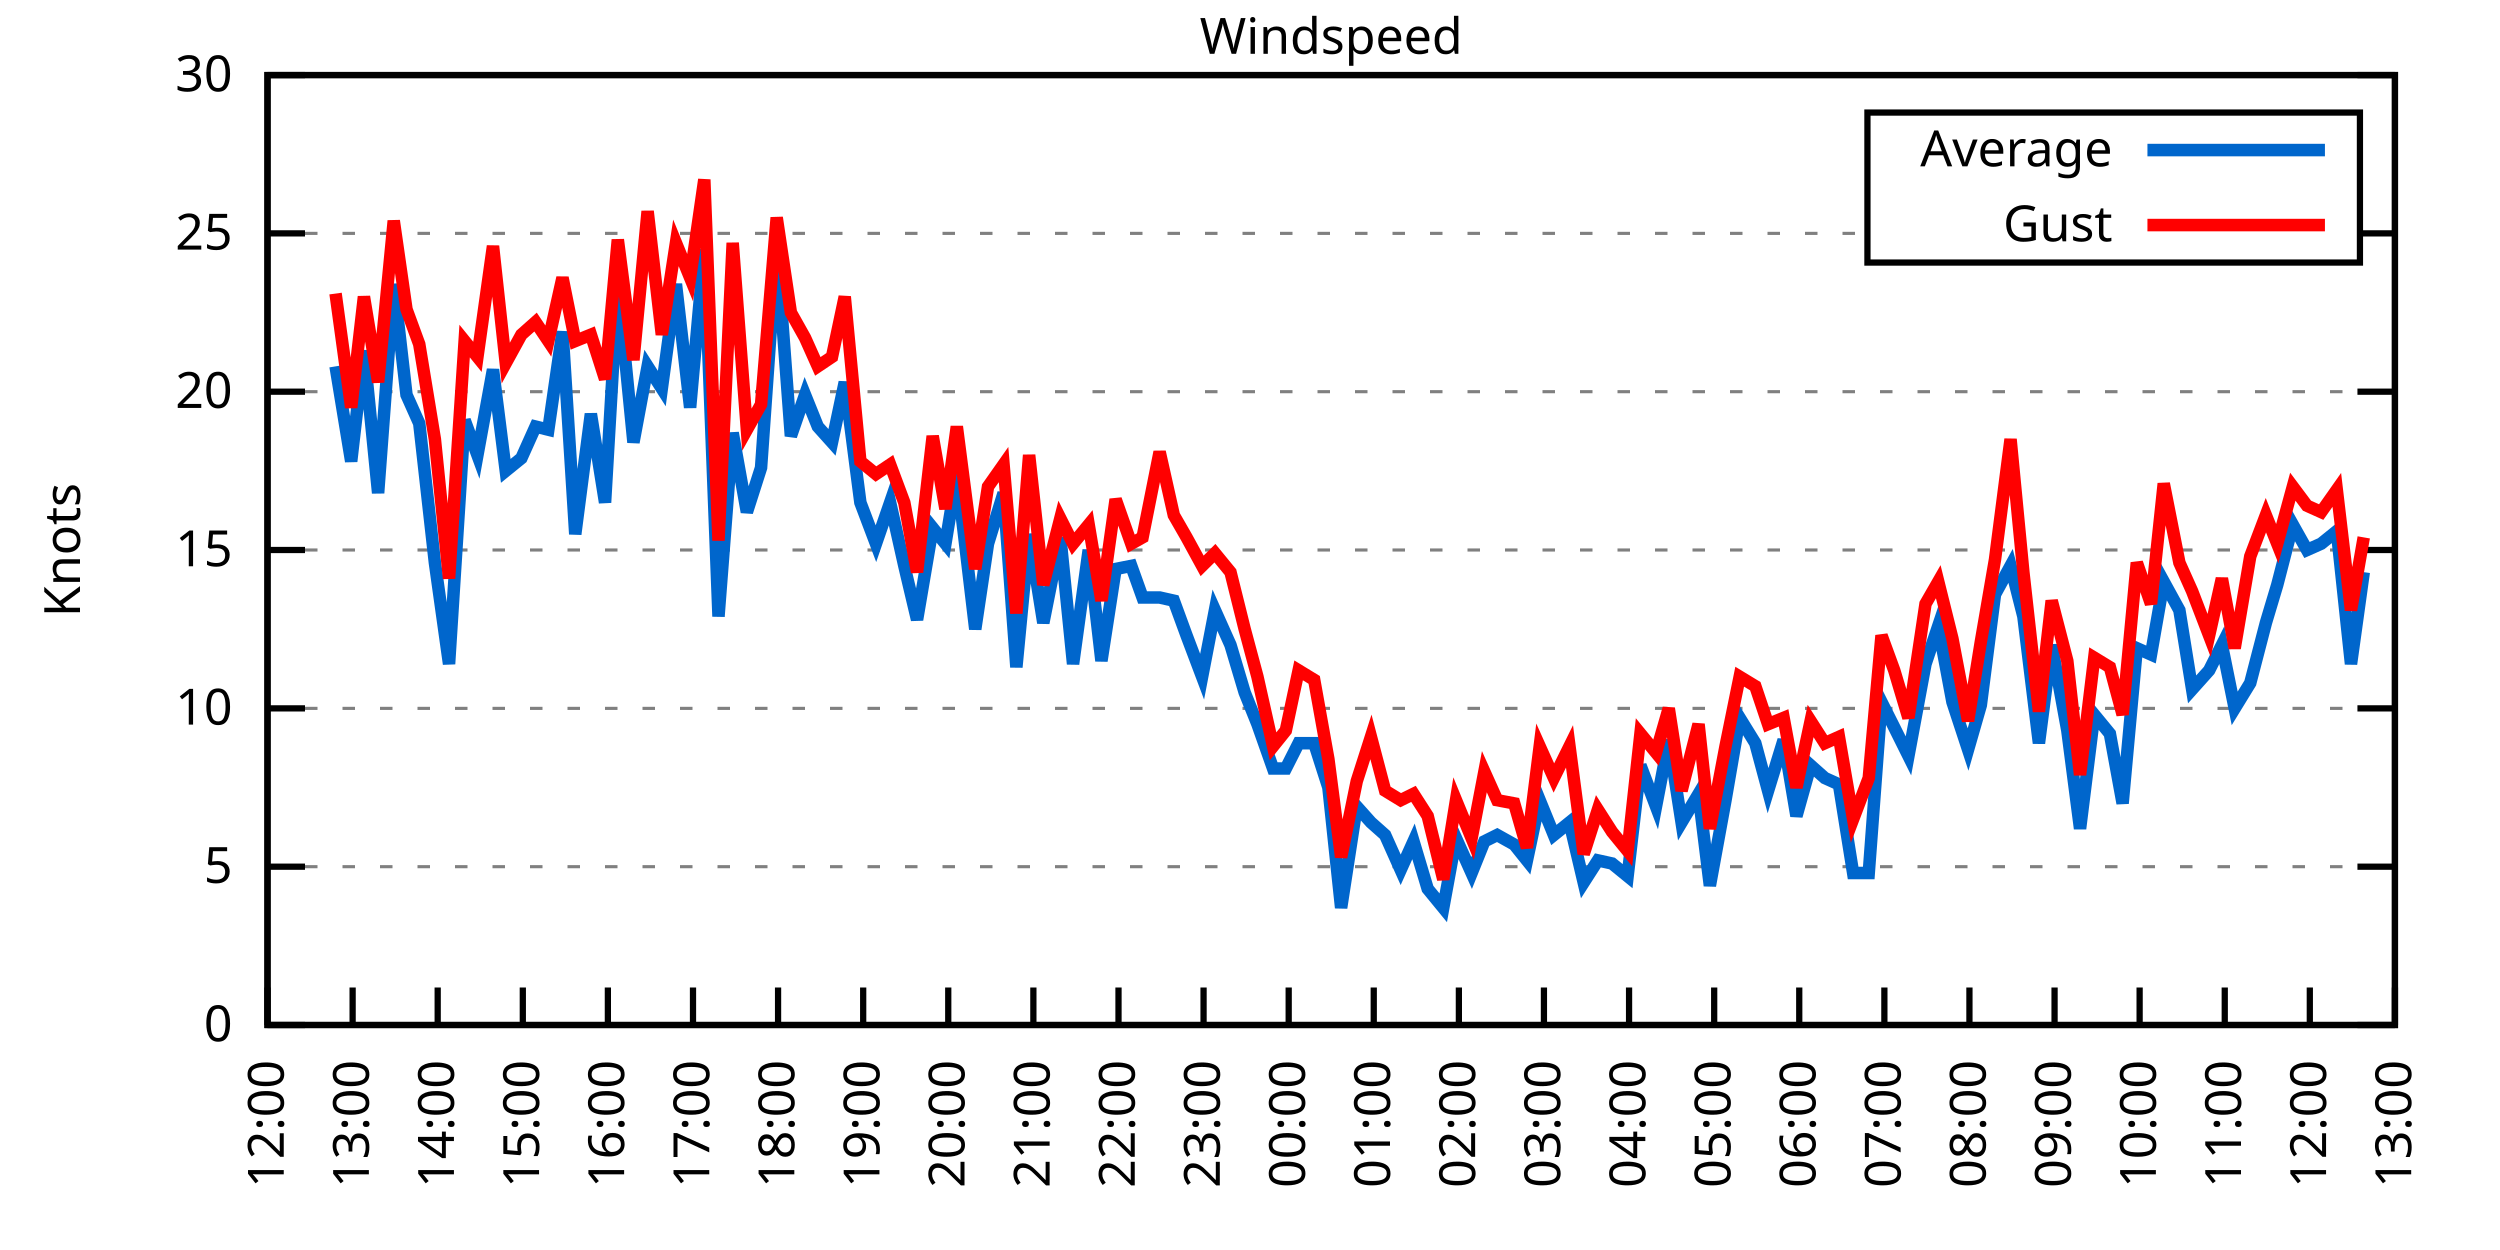
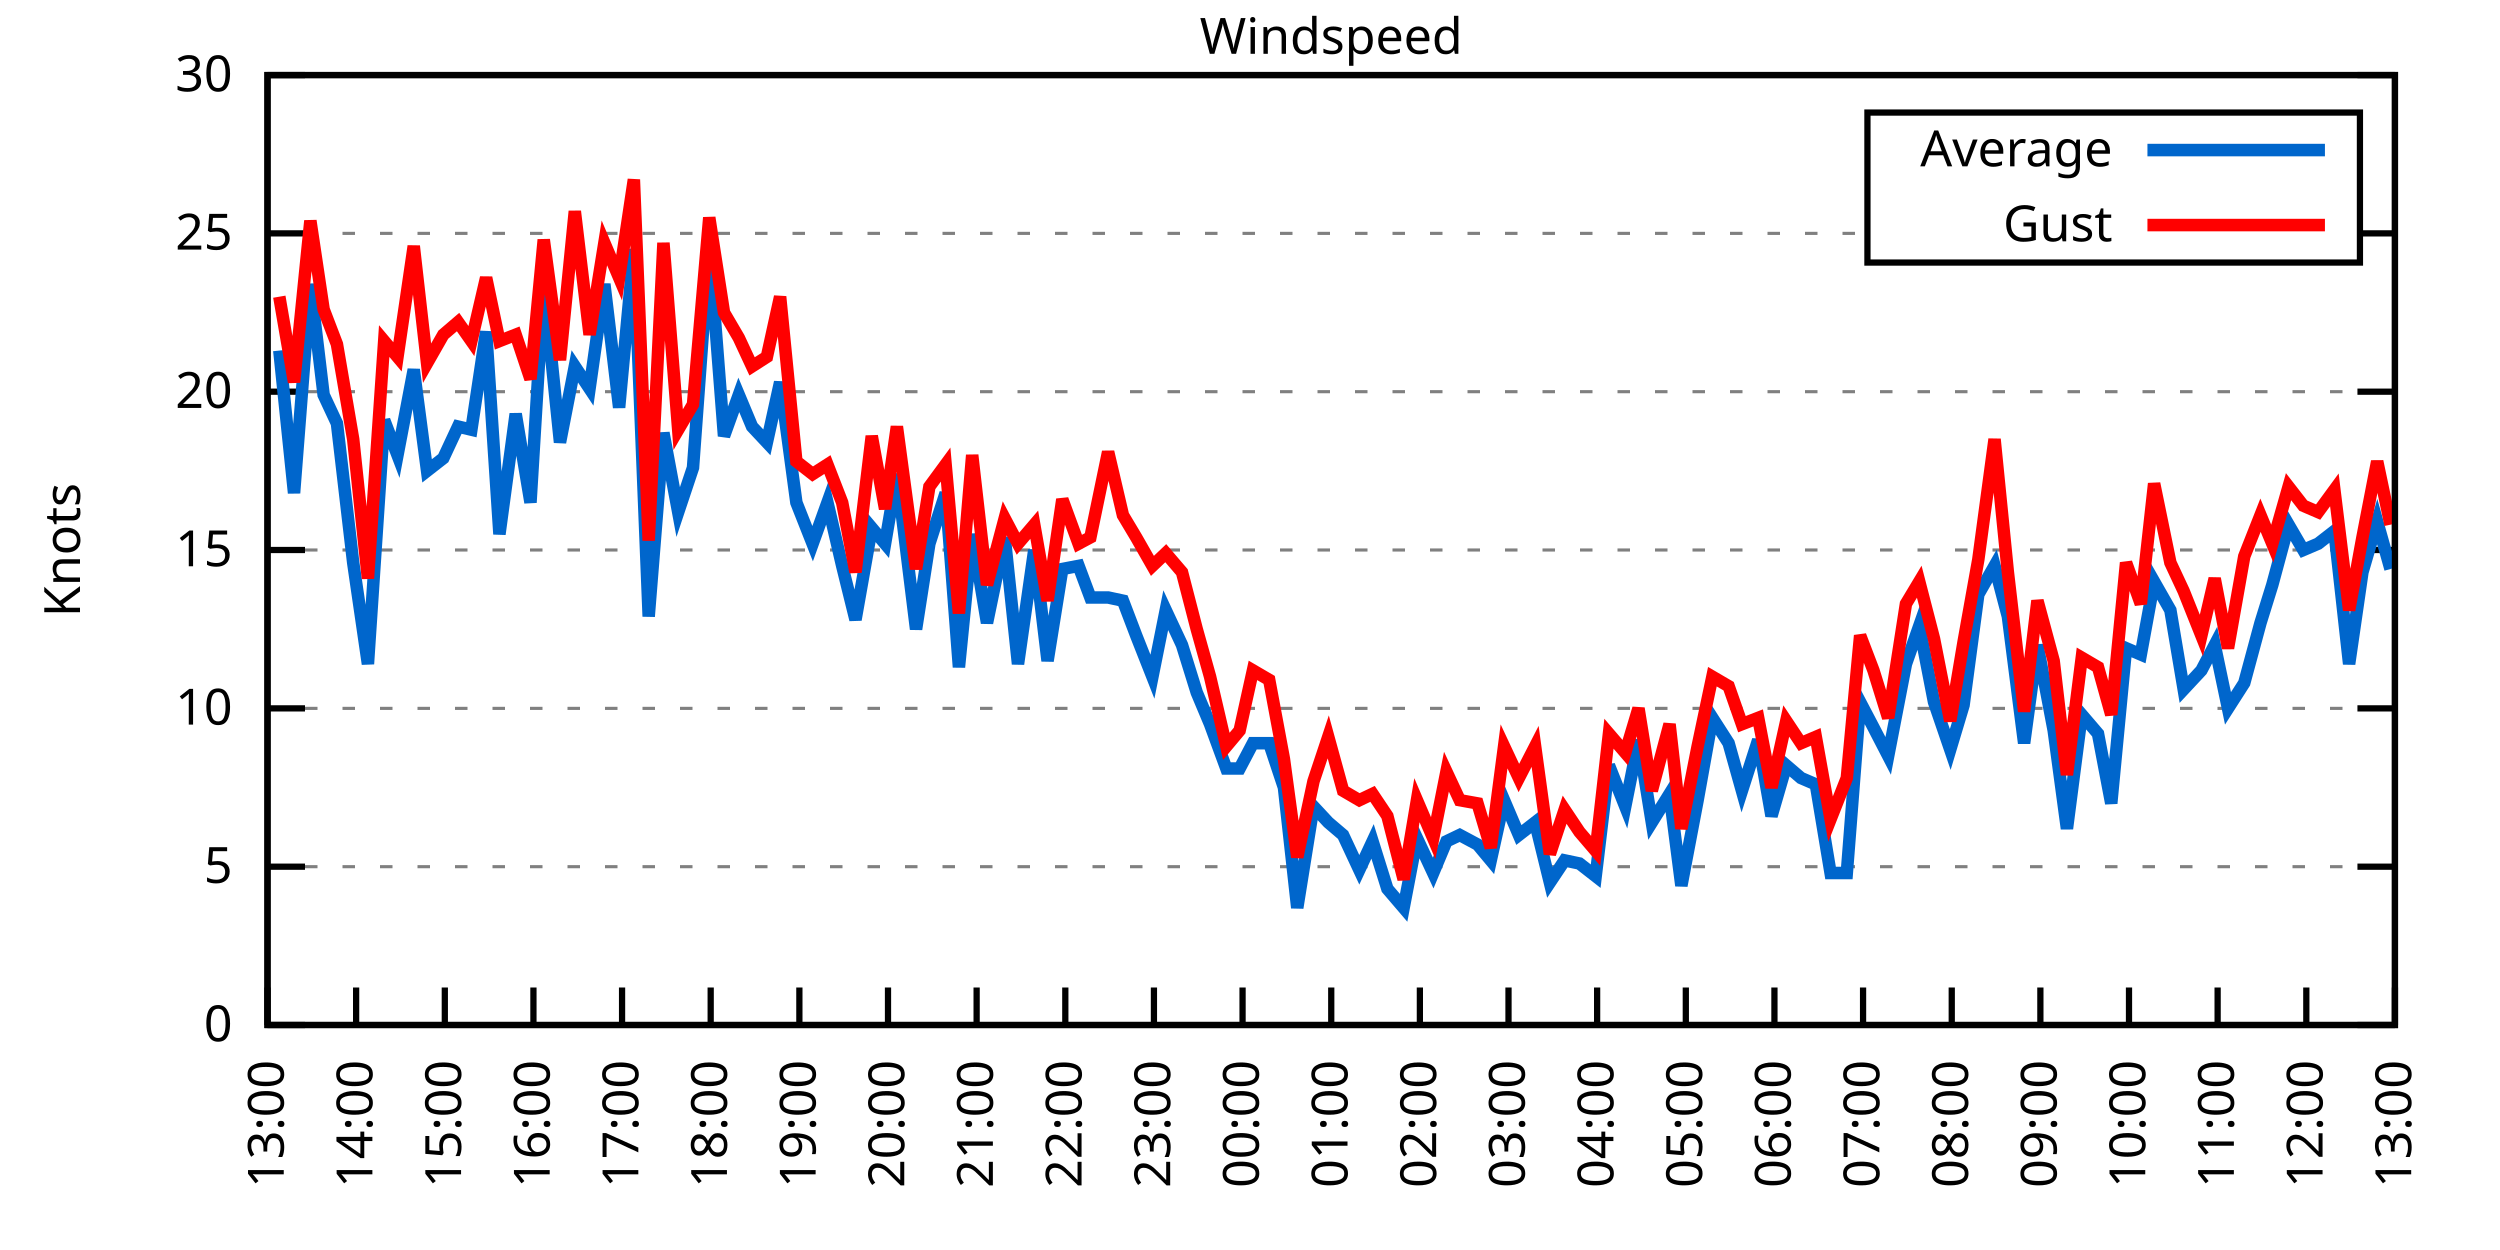
<svg xmlns="http://www.w3.org/2000/svg" xmlns:xlink="http://www.w3.org/1999/xlink" width="400" height="200" viewBox="0 0 400 200">
  <g id="gnuplot_canvas">
    <rect x="0" y="0" width="400" height="200" fill="none" />
    <defs>
      <circle id="gpDot" r="0.5" stroke-width="0.5" stroke="currentColor" />
      <path id="gpPt0" stroke-width="0.333" stroke="currentColor" d="M-1,0 h2 M0,-1 v2" />
      <path id="gpPt1" stroke-width="0.333" stroke="currentColor" d="M-1,-1 L1,1 M1,-1 L-1,1" />
      <path id="gpPt2" stroke-width="0.333" stroke="currentColor" d="M-1,0 L1,0 M0,-1 L0,1 M-1,-1 L1,1 M-1,1 L1,-1" />
      <rect id="gpPt3" stroke-width="0.333" stroke="currentColor" x="-1" y="-1" width="2" height="2" />
      <rect id="gpPt4" stroke-width="0.333" stroke="currentColor" fill="currentColor" x="-1" y="-1" width="2" height="2" />
      <circle id="gpPt5" stroke-width="0.333" stroke="currentColor" cx="0" cy="0" r="1" />
      <use xlink:href="#gpPt5" id="gpPt6" fill="currentColor" stroke="none" />
      <path id="gpPt7" stroke-width="0.333" stroke="currentColor" d="M0,-1.33 L-1.33,0.67 L1.33,0.67 z" />
      <use xlink:href="#gpPt7" id="gpPt8" fill="currentColor" stroke="none" />
      <use xlink:href="#gpPt7" id="gpPt9" stroke="currentColor" transform="rotate(180)" />
      <use xlink:href="#gpPt9" id="gpPt10" fill="currentColor" stroke="none" />
      <use xlink:href="#gpPt3" id="gpPt11" stroke="currentColor" transform="rotate(45)" />
      <use xlink:href="#gpPt11" id="gpPt12" fill="currentColor" stroke="none" />
      <path id="gpPt13" stroke-width="0.333" stroke="currentColor" d="M0,1.330 L1.265,0.411 L0.782,-1.067 L-0.782,-1.076 L-1.265,0.411 z" />
      <use xlink:href="#gpPt13" id="gpPt14" fill="currentColor" stroke="none" />
      <filter id="textbox" filterUnits="objectBoundingBox" x="0" y="0" height="1" width="1">
        <feFlood flood-color="white" flood-opacity="1" result="bgnd" />
        <feComposite in="SourceGraphic" in2="bgnd" operator="atop" />
      </filter>
      <filter id="greybox" filterUnits="objectBoundingBox" x="0" y="0" height="1" width="1">
        <feFlood flood-color="lightgrey" flood-opacity="1" result="grey" />
        <feComposite in="SourceGraphic" in2="grey" operator="atop" />
      </filter>
    </defs>
    <g fill="none" color="white" stroke="currentColor" stroke-width="1.00" stroke-linecap="butt" stroke-linejoin="miter">
</g>
    <g fill="none" color="black" stroke="currentColor" stroke-width="1.00" stroke-linecap="butt" stroke-linejoin="miter">
      <g stroke="none" shape-rendering="crispEdges">
        <polygon fill="rgb(255, 255, 255)" points="42.80,164.00 383.18,164.00 383.18,12.02 42.80,12.02 " />
      </g>
    </g>
    <g fill="none" color="black" stroke="currentColor" stroke-width="1.00" stroke-linecap="butt" stroke-linejoin="miter">
</g>
    <g fill="none" color="black" stroke="black" stroke-width="0.50" stroke-linecap="butt" stroke-linejoin="miter">
</g>
    <g fill="none" color="gray" stroke="currentColor" stroke-width="0.50" stroke-linecap="butt" stroke-linejoin="miter">
      <path stroke="gray" stroke-dasharray="2,4" class="gridline" d="M42.80,164.00 L383.19,164.00  " />
    </g>
    <g fill="none" color="gray" stroke="gray" stroke-width="1.00" stroke-linecap="butt" stroke-linejoin="miter">
</g>
    <g fill="none" color="black" stroke="currentColor" stroke-width="1.00" stroke-linecap="butt" stroke-linejoin="miter">
      <path stroke="black" d="M42.80,164.00 L48.80,164.00 M383.19,164.00 L377.19,164.00  " />
      <g transform="translate(37.20,166.60)" stroke="none" fill="black" font-family="Sans" font-size="8.00" text-anchor="end">
        <text>
          <tspan font-family="Sans"> 0</tspan>
        </text>
      </g>
    </g>
    <g fill="none" color="black" stroke="currentColor" stroke-width="1.00" stroke-linecap="butt" stroke-linejoin="miter">
</g>
    <g fill="none" color="black" stroke="black" stroke-width="0.50" stroke-linecap="butt" stroke-linejoin="miter">
</g>
    <g fill="none" color="gray" stroke="currentColor" stroke-width="0.50" stroke-linecap="butt" stroke-linejoin="miter">
      <path stroke="gray" stroke-dasharray="2,4" class="gridline" d="M42.80,138.67 L383.19,138.67  " />
    </g>
    <g fill="none" color="gray" stroke="gray" stroke-width="1.00" stroke-linecap="butt" stroke-linejoin="miter">
</g>
    <g fill="none" color="black" stroke="currentColor" stroke-width="1.00" stroke-linecap="butt" stroke-linejoin="miter">
      <path stroke="black" d="M42.80,138.67 L48.80,138.67 M383.19,138.67 L377.19,138.67  " />
      <g transform="translate(37.20,141.27)" stroke="none" fill="black" font-family="Sans" font-size="8.00" text-anchor="end">
        <text>
          <tspan font-family="Sans"> 5</tspan>
        </text>
      </g>
    </g>
    <g fill="none" color="black" stroke="currentColor" stroke-width="1.00" stroke-linecap="butt" stroke-linejoin="miter">
</g>
    <g fill="none" color="black" stroke="black" stroke-width="0.50" stroke-linecap="butt" stroke-linejoin="miter">
</g>
    <g fill="none" color="gray" stroke="currentColor" stroke-width="0.50" stroke-linecap="butt" stroke-linejoin="miter">
      <path stroke="gray" stroke-dasharray="2,4" class="gridline" d="M42.80,113.34 L383.19,113.34  " />
    </g>
    <g fill="none" color="gray" stroke="gray" stroke-width="1.00" stroke-linecap="butt" stroke-linejoin="miter">
</g>
    <g fill="none" color="black" stroke="currentColor" stroke-width="1.00" stroke-linecap="butt" stroke-linejoin="miter">
      <path stroke="black" d="M42.80,113.34 L48.80,113.34 M383.19,113.34 L377.19,113.34  " />
      <g transform="translate(37.20,115.94)" stroke="none" fill="black" font-family="Sans" font-size="8.00" text-anchor="end">
        <text>
          <tspan font-family="Sans"> 10</tspan>
        </text>
      </g>
    </g>
    <g fill="none" color="black" stroke="currentColor" stroke-width="1.00" stroke-linecap="butt" stroke-linejoin="miter">
</g>
    <g fill="none" color="black" stroke="black" stroke-width="0.50" stroke-linecap="butt" stroke-linejoin="miter">
</g>
    <g fill="none" color="gray" stroke="currentColor" stroke-width="0.50" stroke-linecap="butt" stroke-linejoin="miter">
      <path stroke="gray" stroke-dasharray="2,4" class="gridline" d="M42.80,88.00 L383.19,88.00  " />
    </g>
    <g fill="none" color="gray" stroke="gray" stroke-width="1.00" stroke-linecap="butt" stroke-linejoin="miter">
</g>
    <g fill="none" color="black" stroke="currentColor" stroke-width="1.00" stroke-linecap="butt" stroke-linejoin="miter">
      <path stroke="black" d="M42.80,88.00 L48.80,88.00 M383.19,88.00 L377.19,88.00  " />
      <g transform="translate(37.20,90.60)" stroke="none" fill="black" font-family="Sans" font-size="8.00" text-anchor="end">
        <text>
          <tspan font-family="Sans"> 15</tspan>
        </text>
      </g>
    </g>
    <g fill="none" color="black" stroke="currentColor" stroke-width="1.00" stroke-linecap="butt" stroke-linejoin="miter">
</g>
    <g fill="none" color="black" stroke="black" stroke-width="0.50" stroke-linecap="butt" stroke-linejoin="miter">
</g>
    <g fill="none" color="gray" stroke="currentColor" stroke-width="0.50" stroke-linecap="butt" stroke-linejoin="miter">
      <path stroke="gray" stroke-dasharray="2,4" class="gridline" d="M42.80,62.67 L383.19,62.67  " />
    </g>
    <g fill="none" color="gray" stroke="gray" stroke-width="1.00" stroke-linecap="butt" stroke-linejoin="miter">
</g>
    <g fill="none" color="black" stroke="currentColor" stroke-width="1.00" stroke-linecap="butt" stroke-linejoin="miter">
      <path stroke="black" d="M42.80,62.67 L48.80,62.67 M383.19,62.67 L377.19,62.67  " />
      <g transform="translate(37.20,65.27)" stroke="none" fill="black" font-family="Sans" font-size="8.00" text-anchor="end">
        <text>
          <tspan font-family="Sans"> 20</tspan>
        </text>
      </g>
    </g>
    <g fill="none" color="black" stroke="currentColor" stroke-width="1.00" stroke-linecap="butt" stroke-linejoin="miter">
</g>
    <g fill="none" color="black" stroke="black" stroke-width="0.50" stroke-linecap="butt" stroke-linejoin="miter">
</g>
    <g fill="none" color="gray" stroke="currentColor" stroke-width="0.50" stroke-linecap="butt" stroke-linejoin="miter">
      <path stroke="gray" stroke-dasharray="2,4" class="gridline" d="M42.80,37.34 L298.79,37.34 M377.59,37.34 L383.19,37.34  " />
    </g>
    <g fill="none" color="gray" stroke="gray" stroke-width="1.00" stroke-linecap="butt" stroke-linejoin="miter">
</g>
    <g fill="none" color="black" stroke="currentColor" stroke-width="1.00" stroke-linecap="butt" stroke-linejoin="miter">
      <path stroke="black" d="M42.80,37.34 L48.80,37.34 M383.19,37.34 L377.19,37.34  " />
      <g transform="translate(37.20,39.94)" stroke="none" fill="black" font-family="Sans" font-size="8.00" text-anchor="end">
        <text>
          <tspan font-family="Sans"> 25</tspan>
        </text>
      </g>
    </g>
    <g fill="none" color="black" stroke="currentColor" stroke-width="1.00" stroke-linecap="butt" stroke-linejoin="miter">
</g>
    <g fill="none" color="black" stroke="black" stroke-width="0.50" stroke-linecap="butt" stroke-linejoin="miter">
</g>
    <g fill="none" color="gray" stroke="currentColor" stroke-width="0.50" stroke-linecap="butt" stroke-linejoin="miter">
      <path stroke="gray" stroke-dasharray="2,4" class="gridline" d="M42.80,12.01 L383.19,12.01  " />
    </g>
    <g fill="none" color="gray" stroke="gray" stroke-width="1.00" stroke-linecap="butt" stroke-linejoin="miter">
</g>
    <g fill="none" color="black" stroke="currentColor" stroke-width="1.00" stroke-linecap="butt" stroke-linejoin="miter">
      <path stroke="black" d="M42.80,12.01 L48.80,12.01 M383.19,12.01 L377.19,12.01  " />
      <g transform="translate(37.20,14.61)" stroke="none" fill="black" font-family="Sans" font-size="8.00" text-anchor="end">
        <text>
          <tspan font-family="Sans"> 30</tspan>
        </text>
      </g>
    </g>
    <g fill="none" color="black" stroke="currentColor" stroke-width="1.00" stroke-linecap="butt" stroke-linejoin="miter">
      <path stroke="black" d="M42.80,164.00 L42.80,158.00  " />
      <g transform="translate(45.40,169.60) rotate(270.00)" stroke="none" fill="black" font-family="Sans" font-size="8.00" text-anchor="end">
        <text>
-           <tspan font-family="Sans">12:00</tspan>
-         </text>
-       </g>
-     </g>
-     <g fill="none" color="black" stroke="currentColor" stroke-width="1.00" stroke-linecap="butt" stroke-linejoin="miter">
-       <path stroke="black" d="M56.42,164.00 L56.42,158.00  " />
-       <g transform="translate(59.02,169.60) rotate(270.00)" stroke="none" fill="black" font-family="Sans" font-size="8.00" text-anchor="end">
-         <text>
          <tspan font-family="Sans">13:00</tspan>
        </text>
      </g>
    </g>
    <g fill="none" color="black" stroke="currentColor" stroke-width="1.00" stroke-linecap="butt" stroke-linejoin="miter">
-       <path stroke="black" d="M70.03,164.00 L70.03,158.00  " />
-       <g transform="translate(72.63,169.60) rotate(270.00)" stroke="none" fill="black" font-family="Sans" font-size="8.00" text-anchor="end">
+       <path stroke="black" d="M56.98,164.00 L56.98,158.00  " />
+       <g transform="translate(59.58,169.60) rotate(270.00)" stroke="none" fill="black" font-family="Sans" font-size="8.00" text-anchor="end">
        <text>
          <tspan font-family="Sans">14:00</tspan>
        </text>
      </g>
    </g>
    <g fill="none" color="black" stroke="currentColor" stroke-width="1.00" stroke-linecap="butt" stroke-linejoin="miter">
-       <path stroke="black" d="M83.65,164.00 L83.65,158.00  " />
-       <g transform="translate(86.25,169.60) rotate(270.00)" stroke="none" fill="black" font-family="Sans" font-size="8.00" text-anchor="end">
+       <path stroke="black" d="M71.17,164.00 L71.17,158.00  " />
+       <g transform="translate(73.77,169.60) rotate(270.00)" stroke="none" fill="black" font-family="Sans" font-size="8.00" text-anchor="end">
        <text>
          <tspan font-family="Sans">15:00</tspan>
        </text>
      </g>
    </g>
    <g fill="none" color="black" stroke="currentColor" stroke-width="1.00" stroke-linecap="butt" stroke-linejoin="miter">
-       <path stroke="black" d="M97.26,164.00 L97.26,158.00  " />
-       <g transform="translate(99.86,169.60) rotate(270.00)" stroke="none" fill="black" font-family="Sans" font-size="8.00" text-anchor="end">
+       <path stroke="black" d="M85.35,164.00 L85.35,158.00  " />
+       <g transform="translate(87.95,169.60) rotate(270.00)" stroke="none" fill="black" font-family="Sans" font-size="8.00" text-anchor="end">
        <text>
          <tspan font-family="Sans">16:00</tspan>
        </text>
      </g>
    </g>
    <g fill="none" color="black" stroke="currentColor" stroke-width="1.00" stroke-linecap="butt" stroke-linejoin="miter">
-       <path stroke="black" d="M110.88,164.00 L110.88,158.00  " />
-       <g transform="translate(113.48,169.60) rotate(270.00)" stroke="none" fill="black" font-family="Sans" font-size="8.00" text-anchor="end">
+       <path stroke="black" d="M99.53,164.00 L99.53,158.00  " />
+       <g transform="translate(102.13,169.60) rotate(270.00)" stroke="none" fill="black" font-family="Sans" font-size="8.00" text-anchor="end">
        <text>
          <tspan font-family="Sans">17:00</tspan>
        </text>
      </g>
    </g>
    <g fill="none" color="black" stroke="currentColor" stroke-width="1.00" stroke-linecap="butt" stroke-linejoin="miter">
-       <path stroke="black" d="M124.49,164.00 L124.49,158.00  " />
-       <g transform="translate(127.09,169.60) rotate(270.00)" stroke="none" fill="black" font-family="Sans" font-size="8.00" text-anchor="end">
+       <path stroke="black" d="M113.71,164.00 L113.71,158.00  " />
+       <g transform="translate(116.31,169.60) rotate(270.00)" stroke="none" fill="black" font-family="Sans" font-size="8.00" text-anchor="end">
        <text>
          <tspan font-family="Sans">18:00</tspan>
        </text>
      </g>
    </g>
    <g fill="none" color="black" stroke="currentColor" stroke-width="1.00" stroke-linecap="butt" stroke-linejoin="miter">
-       <path stroke="black" d="M138.11,164.00 L138.11,158.00  " />
-       <g transform="translate(140.71,169.60) rotate(270.00)" stroke="none" fill="black" font-family="Sans" font-size="8.00" text-anchor="end">
+       <path stroke="black" d="M127.90,164.00 L127.90,158.00  " />
+       <g transform="translate(130.50,169.60) rotate(270.00)" stroke="none" fill="black" font-family="Sans" font-size="8.00" text-anchor="end">
        <text>
          <tspan font-family="Sans">19:00</tspan>
        </text>
      </g>
    </g>
    <g fill="none" color="black" stroke="currentColor" stroke-width="1.00" stroke-linecap="butt" stroke-linejoin="miter">
-       <path stroke="black" d="M151.72,164.00 L151.72,158.00  " />
-       <g transform="translate(154.32,169.60) rotate(270.00)" stroke="none" fill="black" font-family="Sans" font-size="8.00" text-anchor="end">
+       <path stroke="black" d="M142.08,164.00 L142.08,158.00  " />
+       <g transform="translate(144.68,169.60) rotate(270.00)" stroke="none" fill="black" font-family="Sans" font-size="8.00" text-anchor="end">
        <text>
          <tspan font-family="Sans">20:00</tspan>
        </text>
      </g>
    </g>
    <g fill="none" color="black" stroke="currentColor" stroke-width="1.00" stroke-linecap="butt" stroke-linejoin="miter">
-       <path stroke="black" d="M165.34,164.00 L165.34,158.00  " />
-       <g transform="translate(167.94,169.60) rotate(270.00)" stroke="none" fill="black" font-family="Sans" font-size="8.00" text-anchor="end">
+       <path stroke="black" d="M156.26,164.00 L156.26,158.00  " />
+       <g transform="translate(158.86,169.60) rotate(270.00)" stroke="none" fill="black" font-family="Sans" font-size="8.00" text-anchor="end">
        <text>
          <tspan font-family="Sans">21:00</tspan>
        </text>
      </g>
    </g>
    <g fill="none" color="black" stroke="currentColor" stroke-width="1.00" stroke-linecap="butt" stroke-linejoin="miter">
-       <path stroke="black" d="M178.96,164.00 L178.96,158.00  " />
-       <g transform="translate(181.56,169.60) rotate(270.00)" stroke="none" fill="black" font-family="Sans" font-size="8.00" text-anchor="end">
+       <path stroke="black" d="M170.45,164.00 L170.45,158.00  " />
+       <g transform="translate(173.05,169.60) rotate(270.00)" stroke="none" fill="black" font-family="Sans" font-size="8.00" text-anchor="end">
        <text>
          <tspan font-family="Sans">22:00</tspan>
        </text>
      </g>
    </g>
    <g fill="none" color="black" stroke="currentColor" stroke-width="1.00" stroke-linecap="butt" stroke-linejoin="miter">
-       <path stroke="black" d="M192.57,164.00 L192.57,158.00  " />
-       <g transform="translate(195.17,169.60) rotate(270.00)" stroke="none" fill="black" font-family="Sans" font-size="8.00" text-anchor="end">
+       <path stroke="black" d="M184.63,164.00 L184.63,158.00  " />
+       <g transform="translate(187.23,169.60) rotate(270.00)" stroke="none" fill="black" font-family="Sans" font-size="8.00" text-anchor="end">
        <text>
          <tspan font-family="Sans">23:00</tspan>
        </text>
      </g>
    </g>
    <g fill="none" color="black" stroke="currentColor" stroke-width="1.00" stroke-linecap="butt" stroke-linejoin="miter">
-       <path stroke="black" d="M206.19,164.00 L206.19,158.00  " />
-       <g transform="translate(208.79,169.60) rotate(270.00)" stroke="none" fill="black" font-family="Sans" font-size="8.00" text-anchor="end">
+       <path stroke="black" d="M198.81,164.00 L198.81,158.00  " />
+       <g transform="translate(201.41,169.60) rotate(270.00)" stroke="none" fill="black" font-family="Sans" font-size="8.00" text-anchor="end">
        <text>
          <tspan font-family="Sans">00:00</tspan>
        </text>
      </g>
    </g>
    <g fill="none" color="black" stroke="currentColor" stroke-width="1.00" stroke-linecap="butt" stroke-linejoin="miter">
-       <path stroke="black" d="M219.80,164.00 L219.80,158.00  " />
-       <g transform="translate(222.40,169.60) rotate(270.00)" stroke="none" fill="black" font-family="Sans" font-size="8.00" text-anchor="end">
+       <path stroke="black" d="M213.00,164.00 L213.00,158.00  " />
+       <g transform="translate(215.60,169.60) rotate(270.00)" stroke="none" fill="black" font-family="Sans" font-size="8.00" text-anchor="end">
        <text>
          <tspan font-family="Sans">01:00</tspan>
        </text>
      </g>
    </g>
    <g fill="none" color="black" stroke="currentColor" stroke-width="1.00" stroke-linecap="butt" stroke-linejoin="miter">
-       <path stroke="black" d="M233.42,164.00 L233.42,158.00  " />
-       <g transform="translate(236.02,169.60) rotate(270.00)" stroke="none" fill="black" font-family="Sans" font-size="8.00" text-anchor="end">
+       <path stroke="black" d="M227.18,164.00 L227.18,158.00  " />
+       <g transform="translate(229.78,169.60) rotate(270.00)" stroke="none" fill="black" font-family="Sans" font-size="8.00" text-anchor="end">
        <text>
          <tspan font-family="Sans">02:00</tspan>
        </text>
      </g>
    </g>
    <g fill="none" color="black" stroke="currentColor" stroke-width="1.00" stroke-linecap="butt" stroke-linejoin="miter">
-       <path stroke="black" d="M247.03,164.00 L247.03,158.00  " />
-       <g transform="translate(249.63,169.60) rotate(270.00)" stroke="none" fill="black" font-family="Sans" font-size="8.00" text-anchor="end">
+       <path stroke="black" d="M241.36,164.00 L241.36,158.00  " />
+       <g transform="translate(243.96,169.60) rotate(270.00)" stroke="none" fill="black" font-family="Sans" font-size="8.00" text-anchor="end">
        <text>
          <tspan font-family="Sans">03:00</tspan>
        </text>
      </g>
    </g>
    <g fill="none" color="black" stroke="currentColor" stroke-width="1.00" stroke-linecap="butt" stroke-linejoin="miter">
-       <path stroke="black" d="M260.65,164.00 L260.65,158.00  " />
-       <g transform="translate(263.25,169.60) rotate(270.00)" stroke="none" fill="black" font-family="Sans" font-size="8.00" text-anchor="end">
+       <path stroke="black" d="M255.54,164.00 L255.54,158.00  " />
+       <g transform="translate(258.14,169.60) rotate(270.00)" stroke="none" fill="black" font-family="Sans" font-size="8.00" text-anchor="end">
        <text>
          <tspan font-family="Sans">04:00</tspan>
        </text>
      </g>
    </g>
    <g fill="none" color="black" stroke="currentColor" stroke-width="1.00" stroke-linecap="butt" stroke-linejoin="miter">
-       <path stroke="black" d="M274.27,164.00 L274.27,158.00  " />
-       <g transform="translate(276.87,169.60) rotate(270.00)" stroke="none" fill="black" font-family="Sans" font-size="8.00" text-anchor="end">
+       <path stroke="black" d="M269.73,164.00 L269.73,158.00  " />
+       <g transform="translate(272.33,169.60) rotate(270.00)" stroke="none" fill="black" font-family="Sans" font-size="8.00" text-anchor="end">
        <text>
          <tspan font-family="Sans">05:00</tspan>
        </text>
      </g>
    </g>
    <g fill="none" color="black" stroke="currentColor" stroke-width="1.00" stroke-linecap="butt" stroke-linejoin="miter">
-       <path stroke="black" d="M287.88,164.00 L287.88,158.00  " />
-       <g transform="translate(290.48,169.60) rotate(270.00)" stroke="none" fill="black" font-family="Sans" font-size="8.00" text-anchor="end">
+       <path stroke="black" d="M283.91,164.00 L283.91,158.00  " />
+       <g transform="translate(286.51,169.60) rotate(270.00)" stroke="none" fill="black" font-family="Sans" font-size="8.00" text-anchor="end">
        <text>
          <tspan font-family="Sans">06:00</tspan>
        </text>
      </g>
    </g>
    <g fill="none" color="black" stroke="currentColor" stroke-width="1.00" stroke-linecap="butt" stroke-linejoin="miter">
-       <path stroke="black" d="M301.50,164.00 L301.50,158.00  " />
-       <g transform="translate(304.10,169.60) rotate(270.00)" stroke="none" fill="black" font-family="Sans" font-size="8.00" text-anchor="end">
+       <path stroke="black" d="M298.09,164.00 L298.09,158.00  " />
+       <g transform="translate(300.69,169.60) rotate(270.00)" stroke="none" fill="black" font-family="Sans" font-size="8.00" text-anchor="end">
        <text>
          <tspan font-family="Sans">07:00</tspan>
        </text>
      </g>
    </g>
    <g fill="none" color="black" stroke="currentColor" stroke-width="1.00" stroke-linecap="butt" stroke-linejoin="miter">
-       <path stroke="black" d="M315.11,164.00 L315.11,158.00  " />
-       <g transform="translate(317.71,169.60) rotate(270.00)" stroke="none" fill="black" font-family="Sans" font-size="8.00" text-anchor="end">
+       <path stroke="black" d="M312.28,164.00 L312.28,158.00  " />
+       <g transform="translate(314.88,169.60) rotate(270.00)" stroke="none" fill="black" font-family="Sans" font-size="8.00" text-anchor="end">
        <text>
          <tspan font-family="Sans">08:00</tspan>
        </text>
      </g>
    </g>
    <g fill="none" color="black" stroke="currentColor" stroke-width="1.00" stroke-linecap="butt" stroke-linejoin="miter">
-       <path stroke="black" d="M328.73,164.00 L328.73,158.00  " />
-       <g transform="translate(331.33,169.60) rotate(270.00)" stroke="none" fill="black" font-family="Sans" font-size="8.00" text-anchor="end">
+       <path stroke="black" d="M326.46,164.00 L326.46,158.00  " />
+       <g transform="translate(329.06,169.60) rotate(270.00)" stroke="none" fill="black" font-family="Sans" font-size="8.00" text-anchor="end">
        <text>
          <tspan font-family="Sans">09:00</tspan>
        </text>
      </g>
    </g>
    <g fill="none" color="black" stroke="currentColor" stroke-width="1.00" stroke-linecap="butt" stroke-linejoin="miter">
-       <path stroke="black" d="M342.34,164.00 L342.34,158.00  " />
-       <g transform="translate(344.94,169.60) rotate(270.00)" stroke="none" fill="black" font-family="Sans" font-size="8.00" text-anchor="end">
+       <path stroke="black" d="M340.64,164.00 L340.64,158.00  " />
+       <g transform="translate(343.24,169.60) rotate(270.00)" stroke="none" fill="black" font-family="Sans" font-size="8.00" text-anchor="end">
        <text>
          <tspan font-family="Sans">10:00</tspan>
        </text>
      </g>
    </g>
    <g fill="none" color="black" stroke="currentColor" stroke-width="1.00" stroke-linecap="butt" stroke-linejoin="miter">
-       <path stroke="black" d="M355.96,164.00 L355.96,158.00  " />
-       <g transform="translate(358.56,169.60) rotate(270.00)" stroke="none" fill="black" font-family="Sans" font-size="8.00" text-anchor="end">
+       <path stroke="black" d="M354.82,164.00 L354.82,158.00  " />
+       <g transform="translate(357.42,169.60) rotate(270.00)" stroke="none" fill="black" font-family="Sans" font-size="8.00" text-anchor="end">
        <text>
          <tspan font-family="Sans">11:00</tspan>
        </text>
      </g>
    </g>
    <g fill="none" color="black" stroke="currentColor" stroke-width="1.00" stroke-linecap="butt" stroke-linejoin="miter">
-       <path stroke="black" d="M369.57,164.00 L369.57,158.00  " />
-       <g transform="translate(372.17,169.60) rotate(270.00)" stroke="none" fill="black" font-family="Sans" font-size="8.00" text-anchor="end">
+       <path stroke="black" d="M369.01,164.00 L369.01,158.00  " />
+       <g transform="translate(371.61,169.60) rotate(270.00)" stroke="none" fill="black" font-family="Sans" font-size="8.00" text-anchor="end">
        <text>
          <tspan font-family="Sans">12:00</tspan>
        </text>
      </g>
    </g>
    <g fill="none" color="black" stroke="currentColor" stroke-width="1.00" stroke-linecap="butt" stroke-linejoin="miter">
      <path stroke="black" d="M383.19,164.00 L383.19,158.00  " />
      <g transform="translate(385.79,169.60) rotate(270.00)" stroke="none" fill="black" font-family="Sans" font-size="8.00" text-anchor="end">
        <text>
          <tspan font-family="Sans">13:00</tspan>
        </text>
      </g>
    </g>
    <g fill="none" color="black" stroke="currentColor" stroke-width="1.00" stroke-linecap="butt" stroke-linejoin="miter">
</g>
    <g fill="none" color="black" stroke="currentColor" stroke-width="1.00" stroke-linecap="butt" stroke-linejoin="miter">
      <path stroke="black" d="M42.80,12.01 L42.80,164.00 L383.19,164.00 L383.19,12.01 L42.80,12.01 Z  " />
    </g>
    <g fill="none" color="black" stroke="currentColor" stroke-width="1.00" stroke-linecap="butt" stroke-linejoin="miter">
</g>
    <g fill="none" color="black" stroke="currentColor" stroke-width="1.00" stroke-linecap="butt" stroke-linejoin="miter">
      <path stroke="black" d="M298.79,42.01 L298.79,18.01 L377.59,18.01 L377.59,42.01 L298.79,42.01 Z  " />
    </g>
    <g id="Windspeed_plot_1">
      <g fill="none" color="white" stroke="black" stroke-width="2.00" stroke-linecap="butt" stroke-linejoin="miter">
</g>
      <g fill="none" color="black" stroke="currentColor" stroke-width="2.00" stroke-linecap="butt" stroke-linejoin="miter">
        <g transform="translate(337.99,26.61)" stroke="none" fill="black" font-family="Sans" font-size="8.00" text-anchor="end">
          <text>
            <tspan font-family="Sans">Average</tspan>
          </text>
        </g>
      </g>
      <g fill="none" color="black" stroke="currentColor" stroke-width="2.00" stroke-linecap="butt" stroke-linejoin="miter">
-         <path stroke="rgb(  0, 102, 204)" d="M343.59,24.01 L371.99,24.01 M53.69,58.62 L56.19,73.82 L58.23,56.09 L60.50,78.89 L63.00,45.45 L65.04,63.18   L67.08,67.74 L69.58,90.03 L71.85,106.24 L74.34,67.23 L76.39,72.81 L78.88,59.13 L80.92,75.34 L83.42,73.31   L85.69,68.25 L87.73,68.75 L90.00,53.05 L92.04,85.47 L94.54,66.22 L96.81,80.41 L98.85,45.45 L101.35,70.78   L103.62,58.62 L105.89,62.17 L108.15,45.45 L110.42,65.21 L112.69,39.87 L114.96,98.64 L117.23,69.26 L119.50,81.93   L121.77,74.83 L124.27,39.37 L126.54,69.77 L128.81,63.18 L130.85,68.25 L133.12,70.78 L135.16,61.15 L137.66,80.41   L140.15,86.99 L142.42,80.41 L144.69,90.54 L146.73,99.15 L149.23,84.46 L151.27,86.99 L153.09,75.85 L156.04,100.67   L158.08,86.99 L160.57,78.89 L162.62,106.75 L164.66,85.47 L166.93,99.66 L169.65,85.98 L171.69,106.24 L174.19,88.00   L176.23,105.74 L178.50,91.04 L181.00,90.54 L182.81,95.60 L185.54,95.60 L187.81,96.11 L189.85,101.68 L192.34,108.27   L194.39,97.63 L196.88,103.20 L199.15,110.80 L201.19,115.87 L203.69,122.96 L205.73,122.96 L207.78,118.91 L210.27,118.91   L212.54,126.00 L214.58,145.25 L217.08,129.04 L219.35,131.58 L221.62,133.60 L224.11,139.17 L226.16,134.62 L228.43,142.21   L230.92,145.25 L232.96,134.11 L235.46,139.68 L237.50,134.62 L239.55,133.60 L242.27,135.12 L244.31,137.66 L246.35,128.03   L248.62,133.60 L251.12,131.58 L253.39,141.20 L255.66,137.66 L257.93,138.16 L260.42,140.19 L262.47,122.46 L264.96,129.04   L267.00,118.40 L269.05,131.58 L271.77,127.02 L273.58,141.71 L276.08,128.03 L278.35,114.86 L280.85,118.91 L282.89,126.51   L285.38,118.40 L287.43,130.56 L289.70,122.46 L291.97,124.48 L294.23,125.50 L296.50,139.68 L299.00,139.68 L301.04,112.32   L303.08,116.38 L305.35,120.94 L308.08,106.24 L310.12,100.16 L312.39,112.32 L314.89,119.92 L316.93,112.83 L319.20,95.10   L321.69,90.54 L323.74,98.64 L326.23,118.91 L328.27,103.20 L330.77,116.88 L332.81,132.59 L335.08,114.35 L337.58,117.39   L339.62,128.54 L341.89,103.71 L344.16,104.72 L346.20,93.07 L348.70,97.63 L350.74,110.30 L353.46,107.26 L355.50,103.20   L357.55,113.34 L360.04,109.28 L362.54,99.66 L364.36,93.58 L366.85,83.95 L369.12,88.00 L371.39,86.99 L373.89,84.97   L376.16,106.24 L378.20,91.55  " />
+         <path stroke="rgb(  0, 102, 204)" d="M343.59,24.01 L371.99,24.01 M44.69,56.09 L47.05,78.89 L49.66,45.45 L51.78,63.18 L53.91,67.74 L56.51,90.03   L58.87,106.24 L61.47,67.23 L63.60,72.81 L66.20,59.13 L68.33,75.34 L70.93,73.31 L73.29,68.25 L75.42,68.75   L77.78,53.05 L79.91,85.47 L82.51,66.22 L84.88,80.41 L87.00,45.45 L89.60,70.78 L91.97,58.62 L94.33,62.17   L96.70,45.45 L99.06,65.21 L101.42,39.87 L103.79,98.64 L106.15,69.26 L108.51,81.93 L110.88,74.83 L113.48,39.37   L115.84,69.77 L118.21,63.18 L120.33,68.25 L122.70,70.78 L124.82,61.15 L127.42,80.41 L130.02,86.99 L132.39,80.41   L134.75,90.54 L136.88,99.15 L139.48,84.46 L141.61,86.99 L143.50,75.85 L146.57,100.67 L148.70,86.99 L151.30,78.89   L153.43,106.75 L155.55,85.47 L157.92,99.66 L160.75,85.98 L162.88,106.24 L165.48,88.00 L167.61,105.74 L169.97,91.04   L172.57,90.54 L174.46,95.60 L177.30,95.60 L179.67,96.11 L181.79,101.68 L184.39,108.27 L186.52,97.63 L189.12,103.20   L191.48,110.80 L193.61,115.87 L196.21,122.96 L198.34,122.96 L200.47,118.91 L203.07,118.91 L205.43,126.00 L207.56,145.25   L210.16,129.04 L212.52,131.58 L214.89,133.60 L217.49,139.17 L219.61,134.62 L221.98,142.21 L224.58,145.25 L226.71,134.11   L229.31,139.68 L231.43,134.62 L233.56,133.60 L236.40,135.12 L238.52,137.66 L240.65,128.03 L243.02,133.60 L245.62,131.58   L247.98,141.20 L250.34,137.66 L252.71,138.16 L255.31,140.19 L257.43,122.46 L260.04,129.04 L262.16,118.40 L264.29,131.58   L267.13,127.02 L269.02,141.71 L271.62,128.03 L273.98,114.86 L276.58,118.91 L278.71,126.51 L281.31,118.40 L283.44,130.56   L285.80,122.46 L288.16,124.48 L290.53,125.50 L292.89,139.68 L295.49,139.68 L297.62,112.32 L299.75,116.38 L302.11,120.94   L304.95,106.24 L307.08,100.16 L309.44,112.32 L312.04,119.92 L314.17,112.83 L316.53,95.10 L319.13,90.54 L321.26,98.64   L323.86,118.91 L325.99,103.20 L328.59,116.88 L330.71,132.59 L333.08,114.35 L335.68,117.39 L337.80,128.54 L340.17,103.71   L342.53,104.72 L344.66,93.07 L347.26,97.63 L349.39,110.30 L352.22,107.26 L354.35,103.20 L356.48,113.34 L359.08,109.28   L361.68,99.66 L363.57,93.58 L366.17,83.95 L368.53,88.00 L370.90,86.99 L373.50,84.97 L375.86,106.24 L377.99,91.55   L380.35,83.45 L382.48,91.04  " />
      </g>
    </g>
    <g id="Windspeed_plot_2">
      <g fill="none" color="black" stroke="currentColor" stroke-width="2.00" stroke-linecap="butt" stroke-linejoin="miter">
        <g transform="translate(337.99,38.61)" stroke="none" fill="black" font-family="Sans" font-size="8.00" text-anchor="end">
          <text>
            <tspan font-family="Sans">Gust</tspan>
          </text>
        </g>
      </g>
      <g fill="none" color="black" stroke="currentColor" stroke-width="2.00" stroke-linecap="butt" stroke-linejoin="miter">
-         <path stroke="rgb(255,   0,   0)" d="M343.59,36.01 L371.99,36.01 M53.69,46.97 L56.19,65.21 L58.23,47.47 L60.50,61.15 L63.00,35.32 L65.04,49.50   L67.08,55.07 L69.58,70.27 L71.85,92.56 L74.34,54.57 L76.39,57.10 L78.88,39.37 L80.92,58.11 L83.42,53.55   L85.69,51.53 L87.73,54.57 L90.00,44.43 L92.04,54.57 L94.54,53.55 L96.81,60.65 L98.85,38.35 L101.35,57.61   L103.62,33.80 L105.89,53.55 L108.15,38.86 L110.42,44.43 L112.69,28.73 L114.96,86.49 L117.23,38.86 L119.50,68.75   L121.77,64.70 L124.27,34.81 L126.54,50.01 L128.81,54.06 L130.85,58.62 L133.12,57.10 L135.16,47.47 L137.66,73.82   L140.15,75.85 L142.42,74.33 L144.69,80.41 L146.73,91.55 L149.23,69.77 L151.27,81.42 L153.09,68.25 L156.04,91.04   L158.08,77.87 L160.57,74.33 L162.62,98.14 L164.66,72.81 L166.93,93.58 L169.65,82.94 L171.69,86.99 L174.19,83.95   L176.23,96.11 L178.50,79.90 L181.00,86.99 L182.81,85.98 L185.54,72.30 L187.81,82.43 L189.85,85.98 L192.34,90.54   L194.39,88.51 L196.88,91.55 L199.15,100.67 L201.19,108.27 L203.69,119.42 L205.73,116.88 L207.78,107.26 L210.27,108.78   L212.54,121.44 L214.58,137.15 L217.08,124.99 L219.35,117.90 L221.62,126.51 L224.11,128.03 L226.16,127.02 L228.43,130.56   L230.92,140.69 L232.96,128.03 L235.46,134.11 L237.50,123.47 L239.55,128.03 L242.27,128.54 L244.31,135.63 L246.35,119.42   L248.62,124.48 L251.12,119.42 L253.39,136.64 L255.66,129.55 L257.93,133.10 L260.42,136.14 L262.47,117.39 L264.96,120.43   L267.00,113.34 L269.05,126.51 L271.77,115.87 L273.58,132.59 L276.08,119.42 L278.35,108.27 L280.85,109.79 L282.89,115.87   L285.38,114.86 L287.43,126.00 L289.70,115.36 L291.97,118.91 L294.23,117.90 L296.50,131.07 L299.00,124.48 L301.04,101.68   L303.08,107.26 L305.35,114.86 L308.08,96.62 L310.12,93.07 L312.39,102.19 L314.89,115.36 L316.93,102.70 L319.20,89.52   L321.69,70.27 L323.74,91.55 L326.23,113.84 L328.27,96.11 L330.77,105.74 L332.81,123.98 L335.08,105.23 L337.58,106.75   L339.62,114.35 L341.89,90.03 L344.16,96.62 L346.20,77.37 L348.70,90.03 L350.74,94.59 L353.46,101.68 L355.50,92.56   L357.55,103.71 L360.04,89.02 L362.54,82.43 L364.36,86.99 L366.85,77.87 L369.12,80.91 L371.39,81.93 L373.89,78.38   L376.16,97.63 L378.20,85.98  " />
+         <path stroke="rgb(255,   0,   0)" d="M343.59,36.01 L371.99,36.01 M44.69,47.47 L47.05,61.15 L49.66,35.32 L51.78,49.50 L53.91,55.07 L56.51,70.27   L58.87,92.56 L61.47,54.57 L63.60,57.10 L66.20,39.37 L68.33,58.11 L70.93,53.55 L73.29,51.53 L75.42,54.57   L77.78,44.43 L79.91,54.57 L82.51,53.55 L84.88,60.65 L87.00,38.35 L89.60,57.61 L91.97,33.80 L94.33,53.55   L96.70,38.86 L99.06,44.43 L101.42,28.73 L103.79,86.49 L106.15,38.86 L108.51,68.75 L110.88,64.70 L113.48,34.81   L115.84,50.01 L118.21,54.06 L120.33,58.62 L122.70,57.10 L124.82,47.47 L127.42,73.82 L130.02,75.85 L132.39,74.33   L134.75,80.41 L136.88,91.55 L139.48,69.77 L141.61,81.42 L143.50,68.25 L146.57,91.04 L148.70,77.87 L151.30,74.33   L153.43,98.14 L155.55,72.81 L157.92,93.58 L160.75,82.94 L162.88,86.99 L165.48,83.95 L167.61,96.11 L169.97,79.90   L172.57,86.99 L174.46,85.98 L177.30,72.30 L179.67,82.43 L181.79,85.98 L184.39,90.54 L186.52,88.51 L189.12,91.55   L191.48,100.67 L193.61,108.27 L196.21,119.42 L198.34,116.88 L200.47,107.26 L203.07,108.78 L205.43,121.44 L207.56,137.15   L210.16,124.99 L212.52,117.90 L214.89,126.51 L217.49,128.03 L219.61,127.02 L221.98,130.56 L224.58,140.69 L226.71,128.03   L229.31,134.11 L231.43,123.47 L233.56,128.03 L236.40,128.54 L238.52,135.63 L240.65,119.42 L243.02,124.48 L245.62,119.42   L247.98,136.64 L250.34,129.55 L252.71,133.10 L255.31,136.14 L257.43,117.39 L260.04,120.43 L262.16,113.34 L264.29,126.51   L267.13,115.87 L269.02,132.59 L271.62,119.42 L273.98,108.27 L276.58,109.79 L278.71,115.87 L281.31,114.86 L283.44,126.00   L285.80,115.36 L288.16,118.91 L290.53,117.90 L292.89,131.07 L295.49,124.48 L297.62,101.68 L299.75,107.26 L302.11,114.86   L304.95,96.62 L307.08,93.07 L309.44,102.19 L312.04,115.36 L314.17,102.70 L316.53,89.52 L319.13,70.27 L321.26,91.55   L323.86,113.84 L325.99,96.11 L328.59,105.74 L330.71,123.98 L333.08,105.23 L335.68,106.75 L337.80,114.35 L340.17,90.03   L342.53,96.62 L344.66,77.37 L347.26,90.03 L349.39,94.59 L352.22,101.68 L354.35,92.56 L356.48,103.71 L359.08,89.02   L361.68,82.43 L363.57,86.99 L366.17,77.87 L368.53,80.91 L370.90,81.93 L373.50,78.38 L375.86,97.63 L377.99,85.98   L380.35,73.82 L382.48,83.95  " />
      </g>
    </g>
    <g fill="none" color="black" stroke="currentColor" stroke-width="2.00" stroke-linecap="butt" stroke-linejoin="miter">
</g>
    <g fill="none" color="black" stroke="black" stroke-width="1.00" stroke-linecap="butt" stroke-linejoin="miter">
</g>
    <g fill="none" color="black" stroke="currentColor" stroke-width="1.00" stroke-linecap="butt" stroke-linejoin="miter">
      <path stroke="black" d="M42.80,12.01 L42.80,164.00 L383.19,164.00 L383.19,12.01 L42.80,12.01 Z  " />
      <g transform="translate(12.80,88.01) rotate(270.00)" stroke="none" fill="black" font-family="Sans" font-size="8.00" text-anchor="middle">
        <text>
          <tspan font-family="Sans">Knots</tspan>
        </text>
      </g>
    </g>
    <g fill="none" color="black" stroke="currentColor" stroke-width="1.00" stroke-linecap="butt" stroke-linejoin="miter">
</g>
    <g fill="none" color="black" stroke="currentColor" stroke-width="1.00" stroke-linecap="butt" stroke-linejoin="miter">
      <g transform="translate(212.99,8.61)" stroke="none" fill="black" font-family="Sans" font-size="8.00" text-anchor="middle">
        <text>
          <tspan font-family="Sans">Windspeed</tspan>
        </text>
      </g>
    </g>
    <g fill="none" color="black" stroke="currentColor" stroke-width="1.00" stroke-linecap="butt" stroke-linejoin="miter">
</g>
  </g>
</svg>
